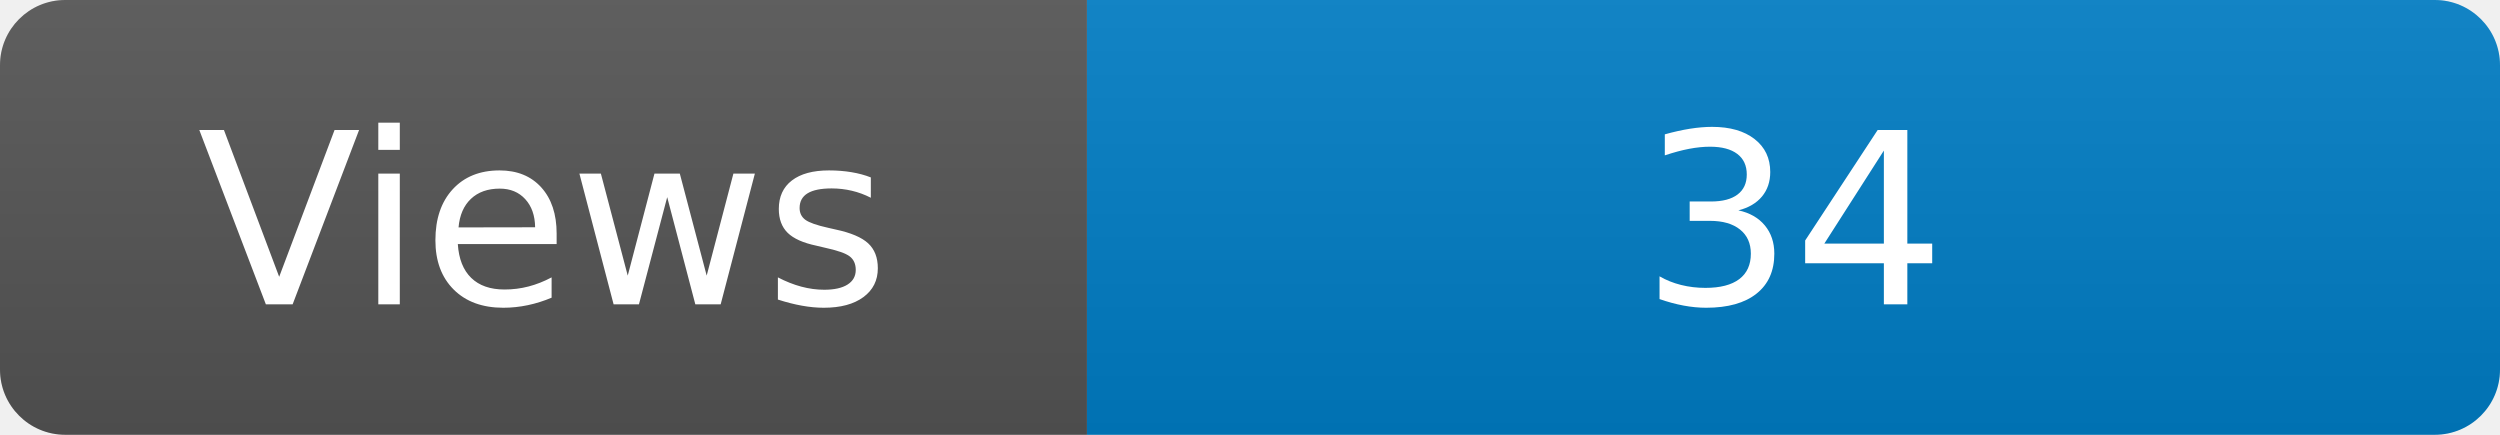
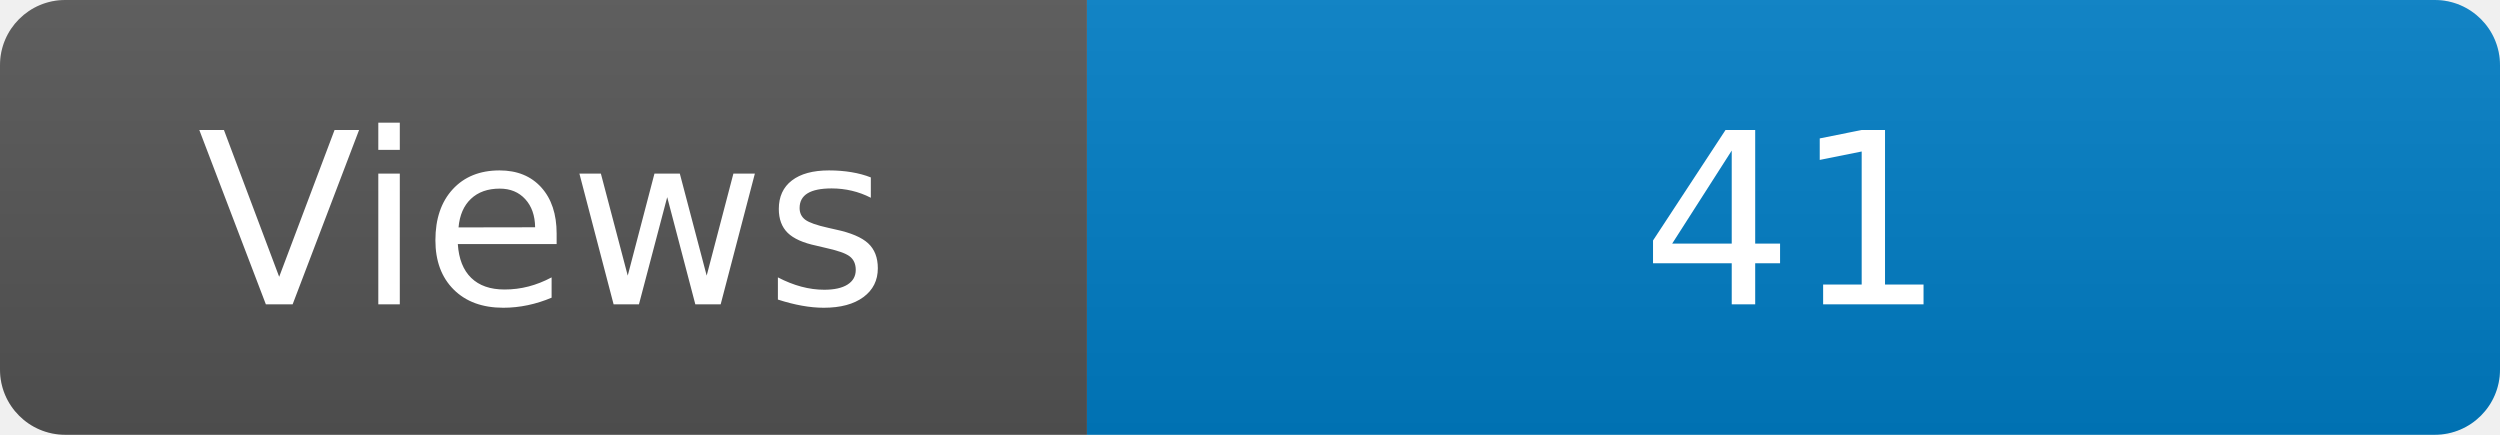
<svg xmlns="http://www.w3.org/2000/svg" width="115" height="20" role="img" aria-label="Maintained?: yes">
  <linearGradient id="s" x2="0" y2="100%">
    <stop offset="0" stop-color="#bbb" stop-opacity=".1" />
    <stop offset="1" stop-opacity=".1" />
  </linearGradient>
  <clipPath id="r">
    <rect width="115" height="20" rx="3" fill="#fff" />
  </clipPath>
  <g clip-path="url(#r)">
    <rect width="50" height="20" fill="#555" />
    <rect x="50" width="160" height="20" fill="#007ec6" />
    <rect width="115" height="20" fill="url(#s)" />
  </g>
  <g fill="#fff" text-anchor="middle" font-family="Verdana,Geneva,DejaVu Sans,sans-serif" font-size="110">
    <text x="250" y="140" transform="scale(.1)" fill="#fff">Views</text>
-     <text x="825" y="140" transform="scale(.1)" fill="#fff">34</text>
+     <text x="825" y="140" transform="scale(.1)" fill="#fff">41</text>
  </g>
</svg>
